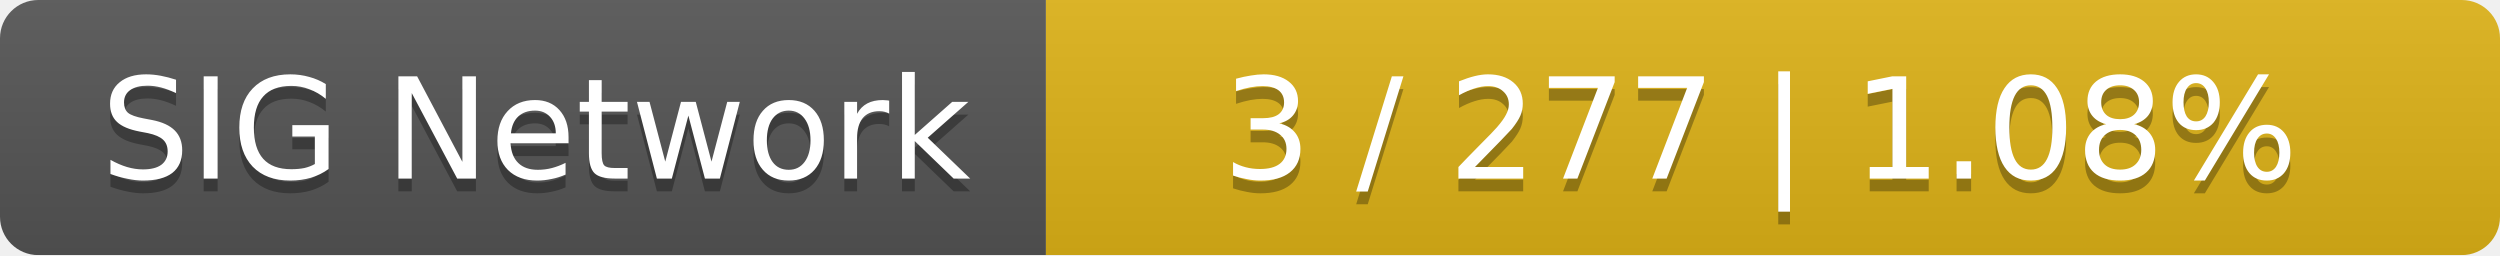
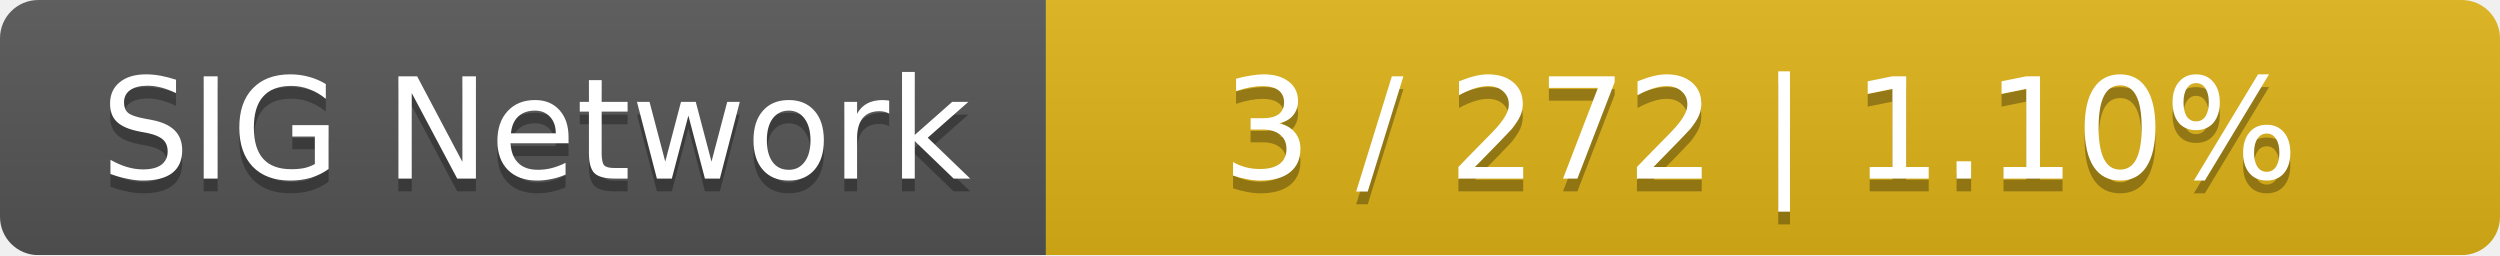
<svg xmlns="http://www.w3.org/2000/svg" width="196" height="20">
  <linearGradient id="smooth" x2="0" y2="100%">
    <stop offset="0" stop-color="#bbb" stop-opacity=".1" />
    <stop offset="1" stop-opacity=".1" />
  </linearGradient>
  <mask id="round">
    <rect width="196" height="20" rx="3" fill="#fff" />
  </mask>
  <g mask="url(#round)">
    <rect width="82" height="20" fill="#555" />
    <rect x="82" width="114" height="20" fill="#dfb317" />
    <rect width="196" height="20" fill="url(#smooth)" />
  </g>
  <g fill="#fff" text-anchor="middle" font-family="DejaVu Sans,Verdana,Geneva,sans-serif" font-size="11">
    <text x="42" y="15" fill="#010101" fill-opacity=".3">SIG Network</text>
    <text x="42" y="14">SIG Network</text>
-     <text x="138" y="15" fill="#010101" fill-opacity=".3">3 / 277    |    1.08%</text>
-     <text x="138" y="14">3 / 277    |    1.08%</text>
+     <text x="138" y="15" fill="#010101" fill-opacity=".3">3 / 272    |    1.10%</text>
+     <text x="138" y="14">3 / 272    |    1.10%</text>
  </g>
</svg>
